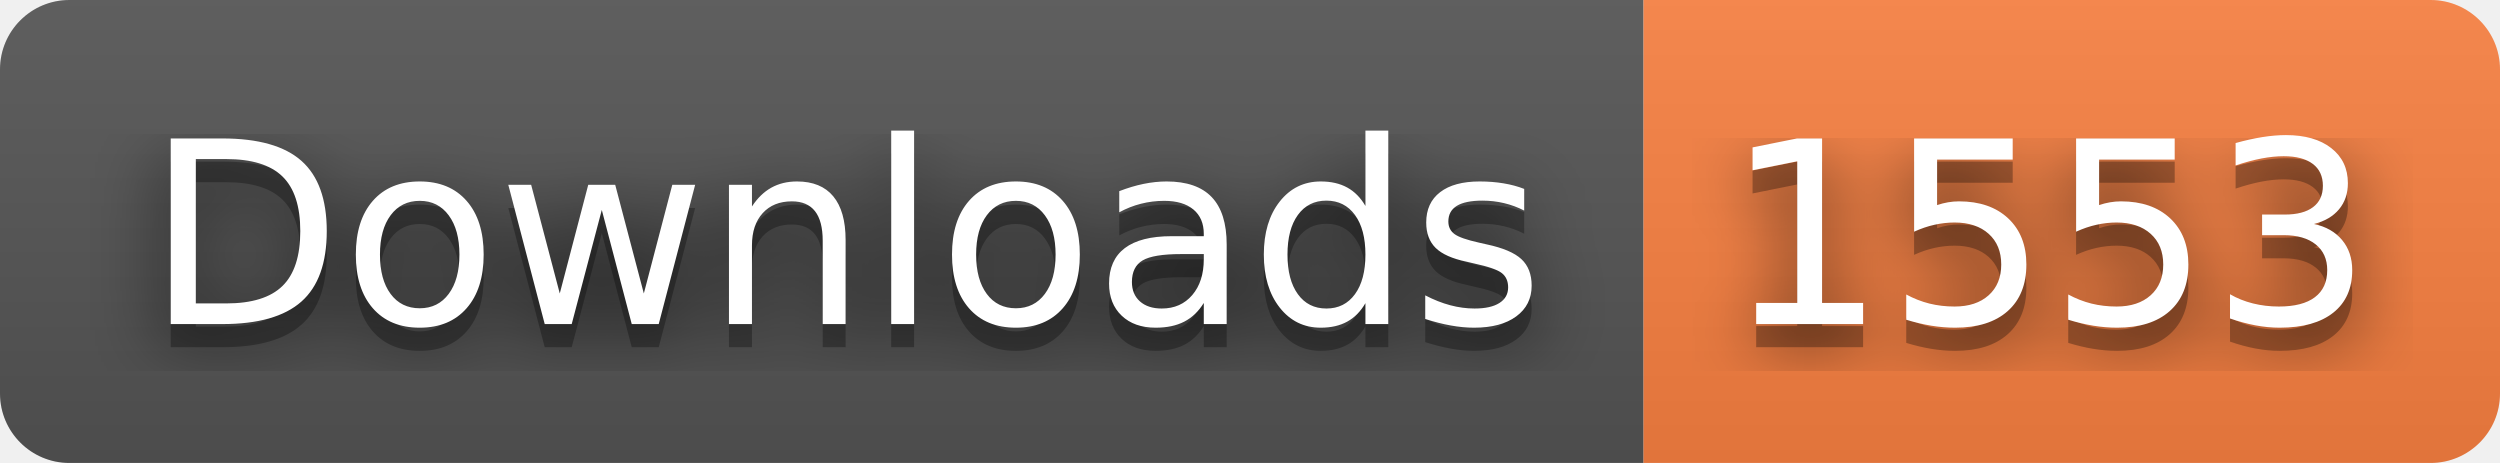
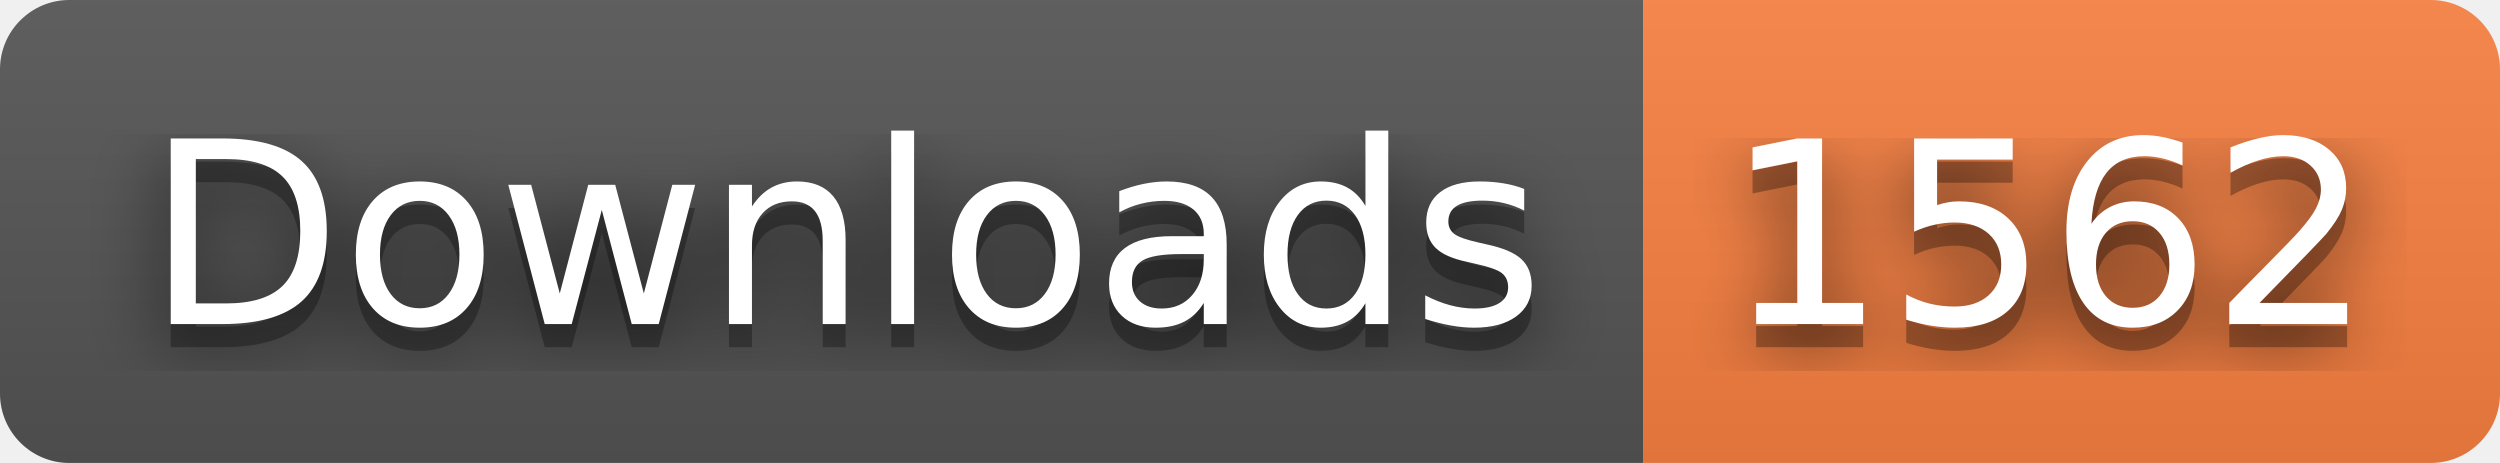
- <svg xmlns="http://www.w3.org/2000/svg" width="108" height="20" role="img" aria-label="Downloads: 1553">
+ <svg xmlns="http://www.w3.org/2000/svg" width="108" height="20" role="img" aria-label="Downloads: 1562">
  <filter id="blur">
    <feGaussianBlur stdDeviation="16" />
  </filter>
  <linearGradient id="s" x2="0" y2="100%">
    <stop offset="0" stop-color="#bbb" stop-opacity=".1" />
    <stop offset="1" stop-opacity=".1" />
  </linearGradient>
  <clipPath id="r">
    <rect width="108" height="20" rx="3" />
  </clipPath>
  <g clip-path="url(#r)">
    <rect width="71" height="20" fill="#555" />
    <rect x="71" width="37" height="20" fill="#fa8142" />
    <rect width="108" height="20" fill="url(#s)" />
  </g>
  <g fill="#fff" text-anchor="middle" font-family="Verdana,Geneva,DejaVu Sans,sans-serif" text-rendering="geometricPrecision" font-size="110">
    <g transform="scale(.1)">
      <g aria-hidden="true" fill="#010101">
        <text x="365" y="150" fill-opacity=".8" filter="url(#blur)" textLength="610">Downloads</text>
        <text x="365" y="150" fill-opacity=".3" textLength="610">Downloads</text>
      </g>
      <text x="365" y="140" textLength="610">Downloads</text>
    </g>
    <g transform="scale(.1)">
      <g aria-hidden="true" fill="#010101">
-         <text x="885" y="150" fill-opacity=".8" filter="url(#blur)" textLength="270">1553</text>
-         <text x="885" y="150" fill-opacity=".3" textLength="270">1553</text>
+         <text x="885" y="150" fill-opacity=".8" filter="url(#blur)" textLength="270">1562</text>
+         <text x="885" y="150" fill-opacity=".3" textLength="270">1562</text>
      </g>
-       <text x="885" y="140" textLength="270">1553</text>
+       <text x="885" y="140" textLength="270">1562</text>
    </g>
  </g>
</svg>
